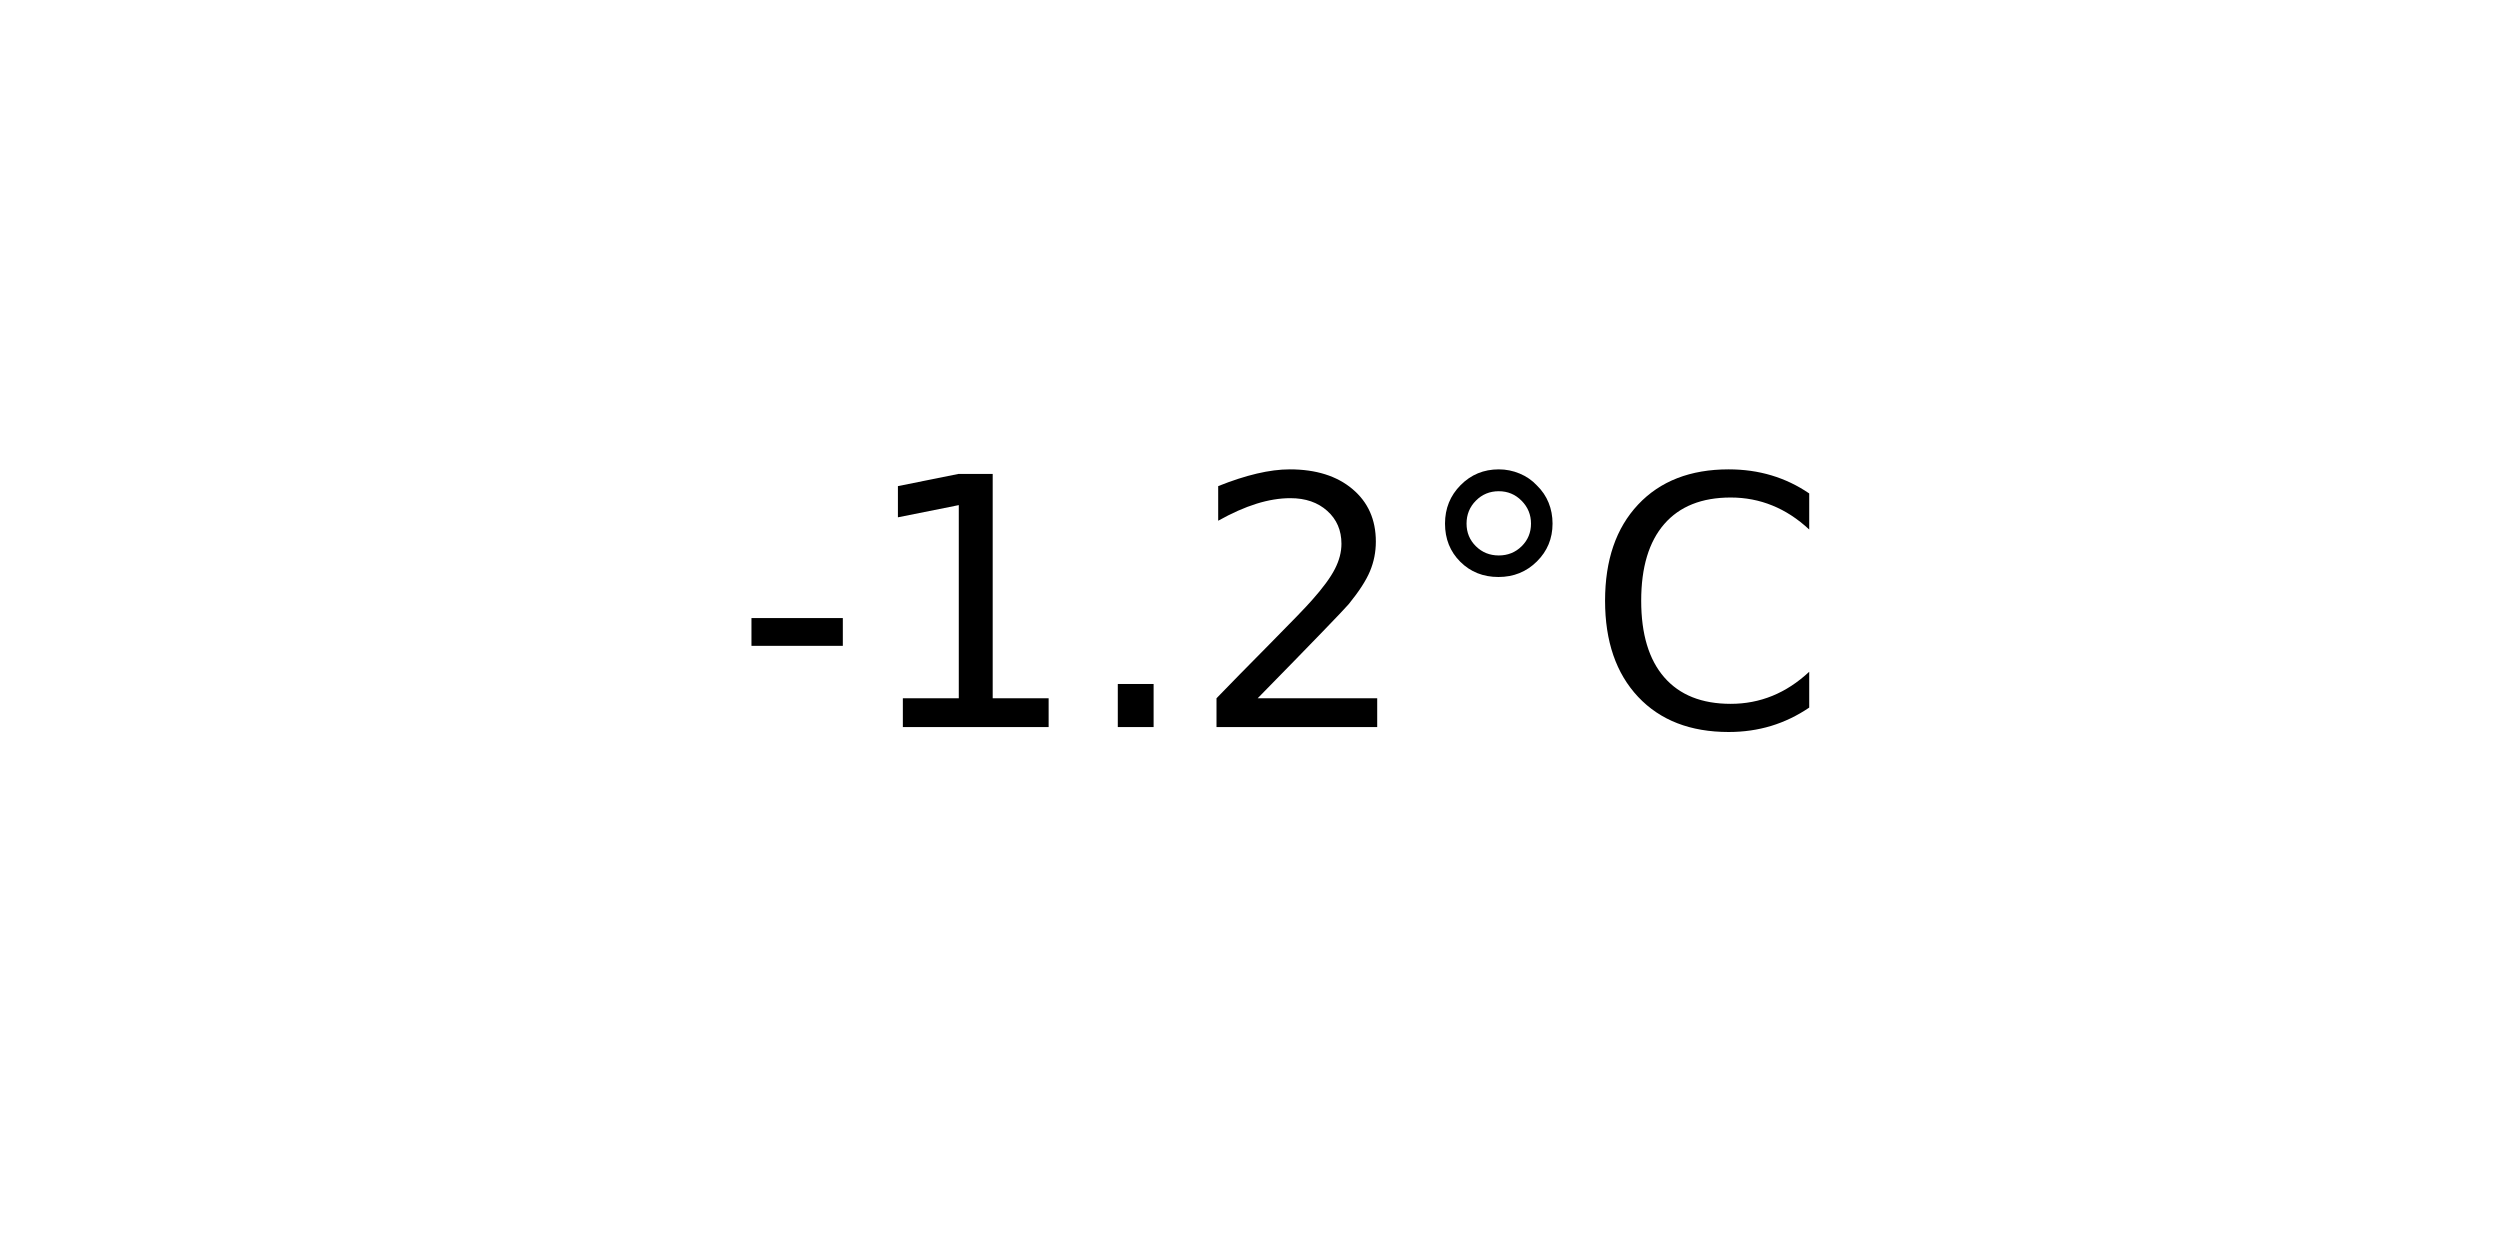
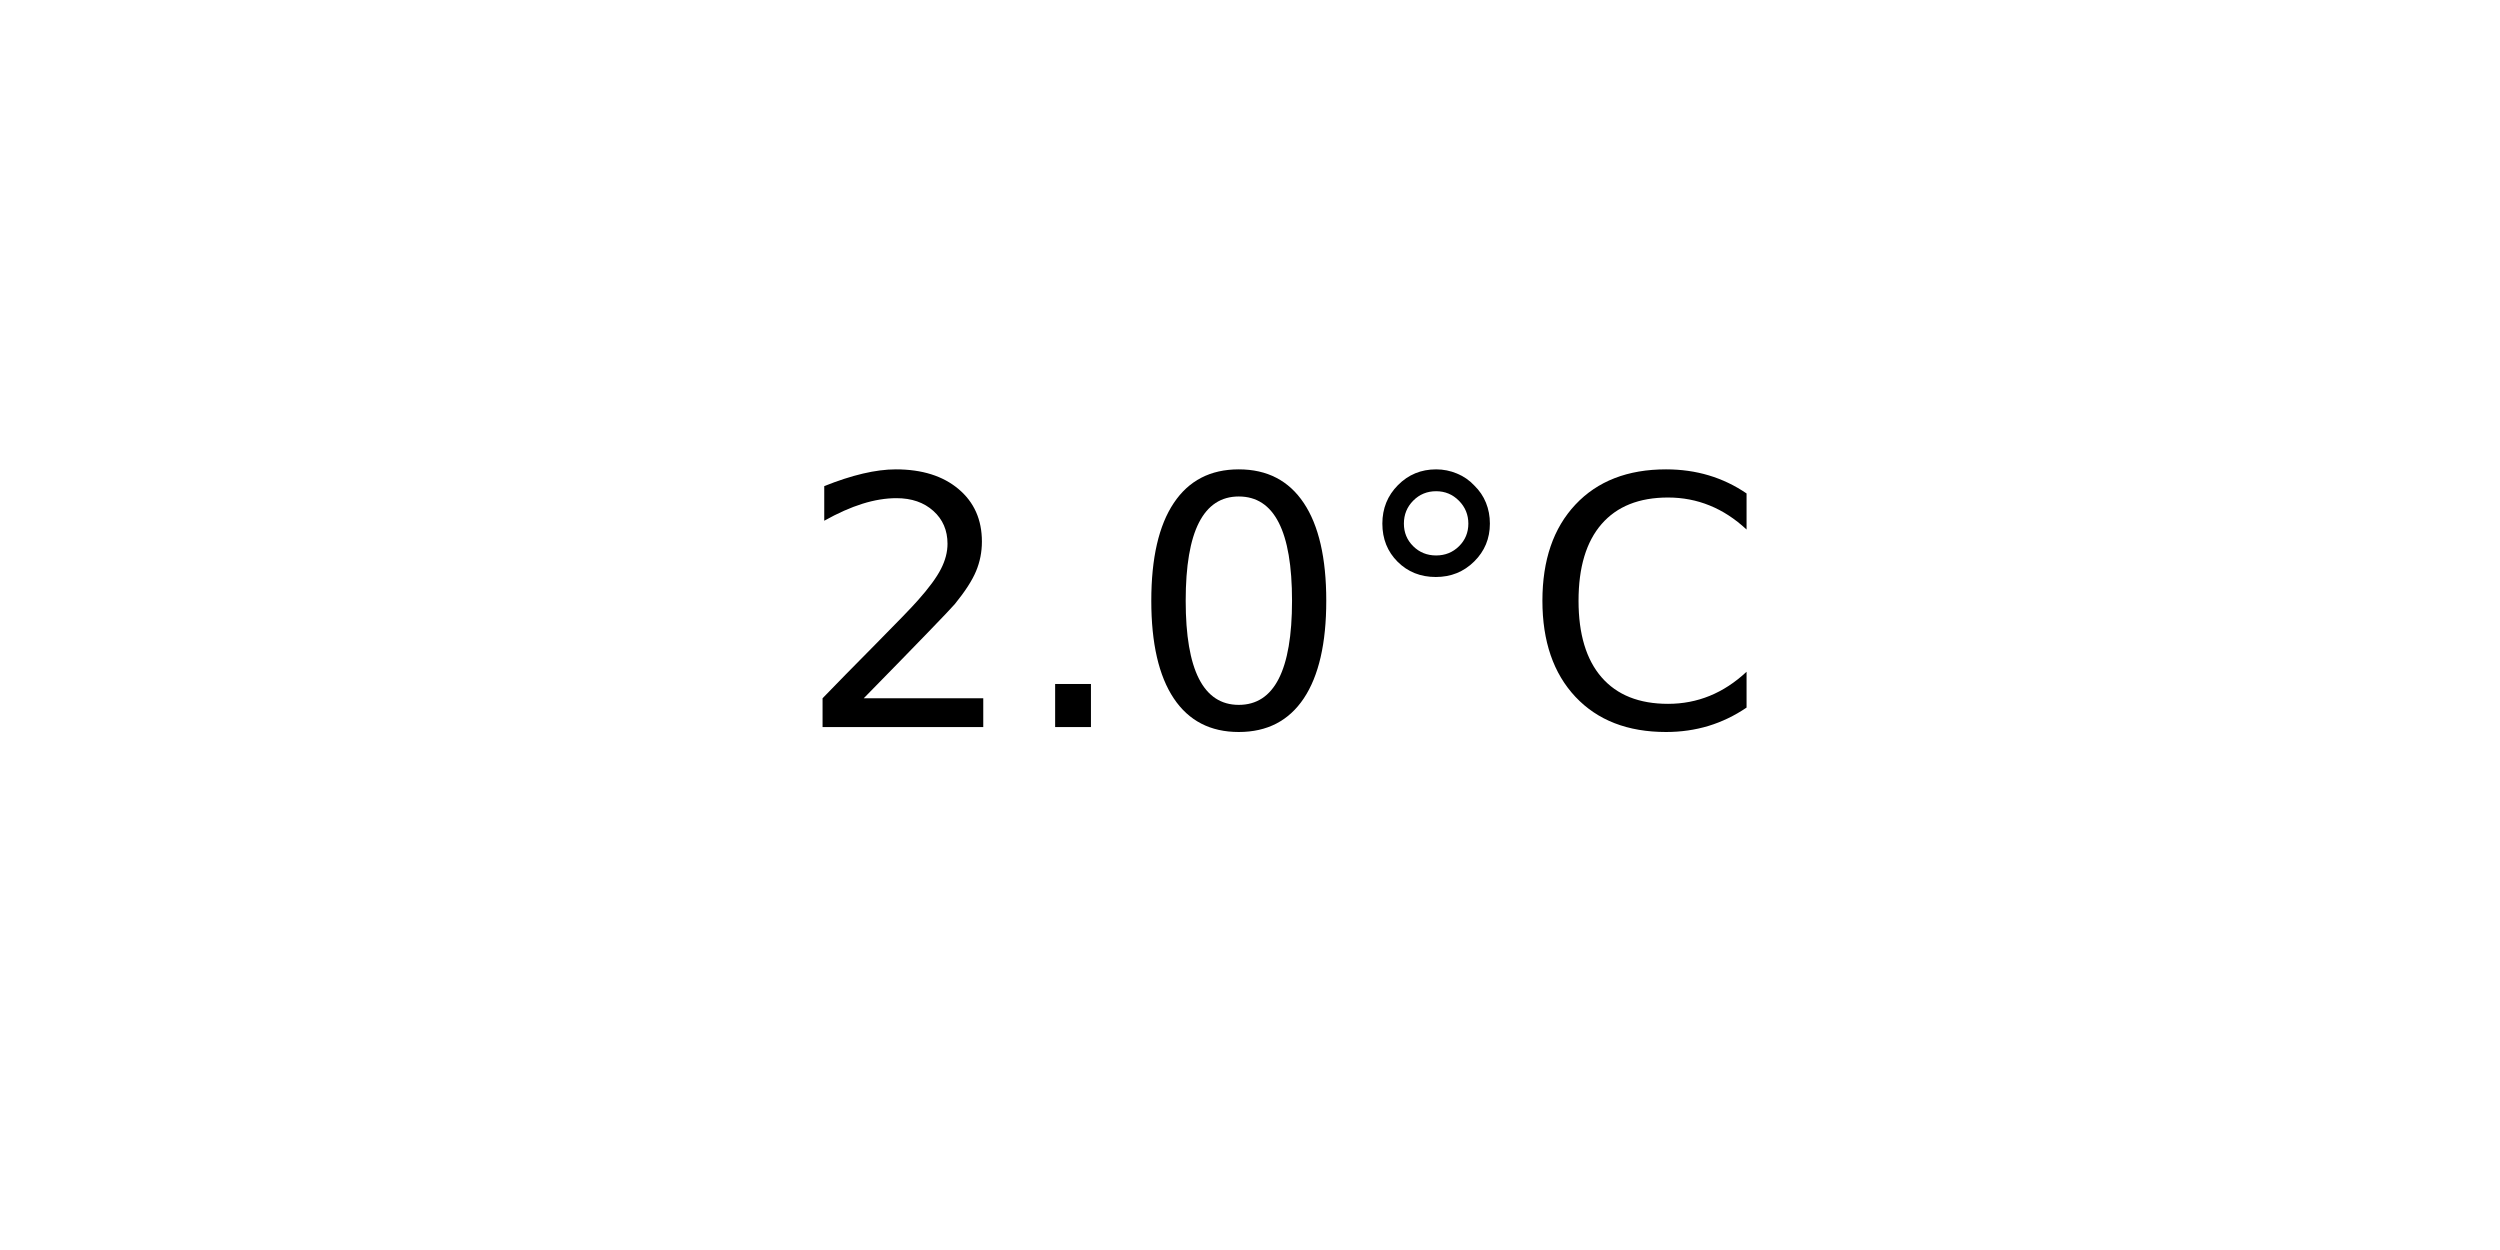
<svg xmlns="http://www.w3.org/2000/svg" xmlns:xlink="http://www.w3.org/1999/xlink" width="72pt" height="36pt" viewBox="0 0 72 36" version="1.1">
  <defs>
    <style type="text/css">*{stroke-linejoin: round; stroke-linecap: butt}</style>
  </defs>
  <g id="figure_1">
    <g id="axes_1">
      <g id="text_1">
-         <g transform="translate(21.15312 20.93937) scale(0.1 -0.1)">
+         <g transform="translate(22.95703 20.93937) scale(0.1 -0.1)">
          <defs>
-             <path id="DejaVuSans-2d" d="M 313 2009  L 1997 2009  L 1997 1497  L 313 1497  L 313 2009  z " transform="scale(0.015625)" />
-             <path id="DejaVuSans-31" d="M 794 531  L 1825 531  L 1825 4091  L 703 3866  L 703 4441  L 1819 4666  L 2450 4666  L 2450 531  L 3481 531  L 3481 0  L 794 0  L 794 531  z " transform="scale(0.015625)" />
+             <path id="DejaVuSans-32" d="M 1228 531  L 3431 531  L 3431 0  L 469 0  L 469 531  Q 828 903 1448 1529  Q 2069 2156 2228 2338  Q 2531 2678 2651 2914  Q 2772 3150 2772 3378  Q 2772 3750 2511 3984  Q 2250 4219 1831 4219  Q 1534 4219 1204 4116  Q 875 4013 500 3803  L 500 4441  Q 881 4594 1212 4672  Q 1544 4750 1819 4750  Q 2544 4750 2975 4387  Q 3406 4025 3406 3419  Q 3406 3131 3298 2873  Q 3191 2616 2906 2266  Q 2828 2175 2409 1742  Q 1991 1309 1228 531  z " transform="scale(0.015625)" />
            <path id="DejaVuSans-2e" d="M 684 794  L 1344 794  L 1344 0  L 684 0  L 684 794  z " transform="scale(0.015625)" />
-             <path id="DejaVuSans-32" d="M 1228 531  L 3431 531  L 3431 0  L 469 0  L 469 531  Q 828 903 1448 1529  Q 2069 2156 2228 2338  Q 2531 2678 2651 2914  Q 2772 3150 2772 3378  Q 2772 3750 2511 3984  Q 2250 4219 1831 4219  Q 1534 4219 1204 4116  Q 875 4013 500 3803  L 500 4441  Q 881 4594 1212 4672  Q 1544 4750 1819 4750  Q 2544 4750 2975 4387  Q 3406 4025 3406 3419  Q 3406 3131 3298 2873  Q 3191 2616 2906 2266  Q 2828 2175 2409 1742  Q 1991 1309 1228 531  z " transform="scale(0.015625)" />
+             <path id="DejaVuSans-30" d="M 2034 4250  Q 1547 4250 1301 3770  Q 1056 3291 1056 2328  Q 1056 1369 1301 889  Q 1547 409 2034 409  Q 2525 409 2770 889  Q 3016 1369 3016 2328  Q 3016 3291 2770 3770  Q 2525 4250 2034 4250  z M 2034 4750  Q 2819 4750 3233 4129  Q 3647 3509 3647 2328  Q 3647 1150 3233 529  Q 2819 -91 2034 -91  Q 1250 -91 836 529  Q 422 1150 422 2328  Q 422 3509 836 4129  Q 1250 4750 2034 4750  z " transform="scale(0.015625)" />
            <path id="DejaVuSans-b0" d="M 1600 4347  Q 1350 4347 1178 4173  Q 1006 4000 1006 3750  Q 1006 3503 1178 3333  Q 1350 3163 1600 3163  Q 1850 3163 2022 3333  Q 2194 3503 2194 3750  Q 2194 3997 2020 4172  Q 1847 4347 1600 4347  z M 1600 4750  Q 1800 4750 1984 4673  Q 2169 4597 2303 4453  Q 2447 4313 2519 4134  Q 2591 3956 2591 3750  Q 2591 3338 2302 3052  Q 2013 2766 1594 2766  Q 1172 2766 890 3047  Q 609 3328 609 3750  Q 609 4169 896 4459  Q 1184 4750 1600 4750  z " transform="scale(0.015625)" />
            <path id="DejaVuSans-43" d="M 4122 4306  L 4122 3641  Q 3803 3938 3442 4084  Q 3081 4231 2675 4231  Q 1875 4231 1450 3742  Q 1025 3253 1025 2328  Q 1025 1406 1450 917  Q 1875 428 2675 428  Q 3081 428 3442 575  Q 3803 722 4122 1019  L 4122 359  Q 3791 134 3420 21  Q 3050 -91 2638 -91  Q 1578 -91 968 557  Q 359 1206 359 2328  Q 359 3453 968 4101  Q 1578 4750 2638 4750  Q 3056 4750 3426 4639  Q 3797 4528 4122 4306  z " transform="scale(0.015625)" />
          </defs>
-           <use xlink:href="#DejaVuSans-2d" />
-           <use xlink:href="#DejaVuSans-31" x="36.084" />
-           <use xlink:href="#DejaVuSans-2e" x="99.707" />
-           <use xlink:href="#DejaVuSans-32" x="131.494" />
-           <use xlink:href="#DejaVuSans-b0" x="195.117" />
-           <use xlink:href="#DejaVuSans-43" x="245.117" />
+           <use xlink:href="#DejaVuSans-32" />
+           <use xlink:href="#DejaVuSans-2e" x="63.623" />
+           <use xlink:href="#DejaVuSans-30" x="95.41" />
+           <use xlink:href="#DejaVuSans-b0" x="159.033" />
+           <use xlink:href="#DejaVuSans-43" x="209.033" />
        </g>
      </g>
    </g>
  </g>
</svg>
